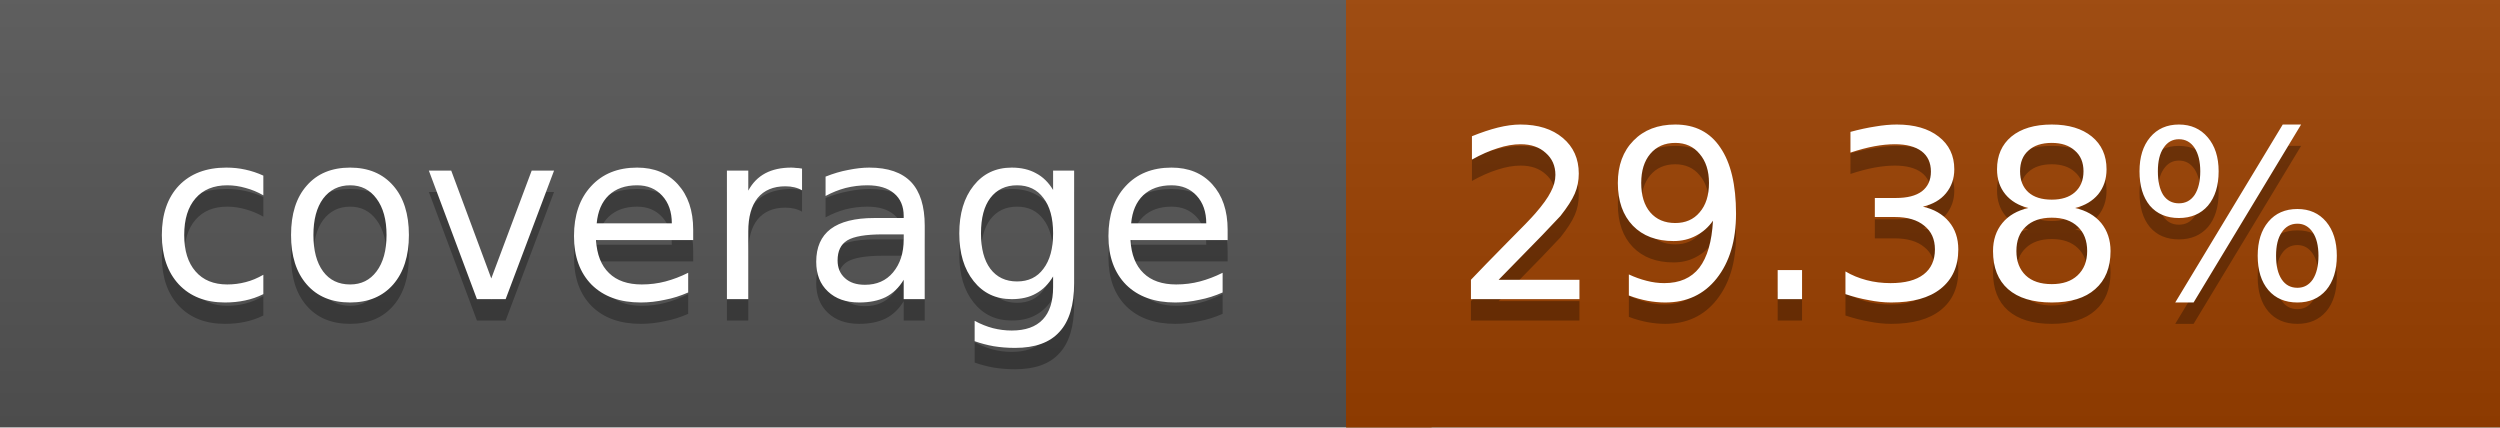
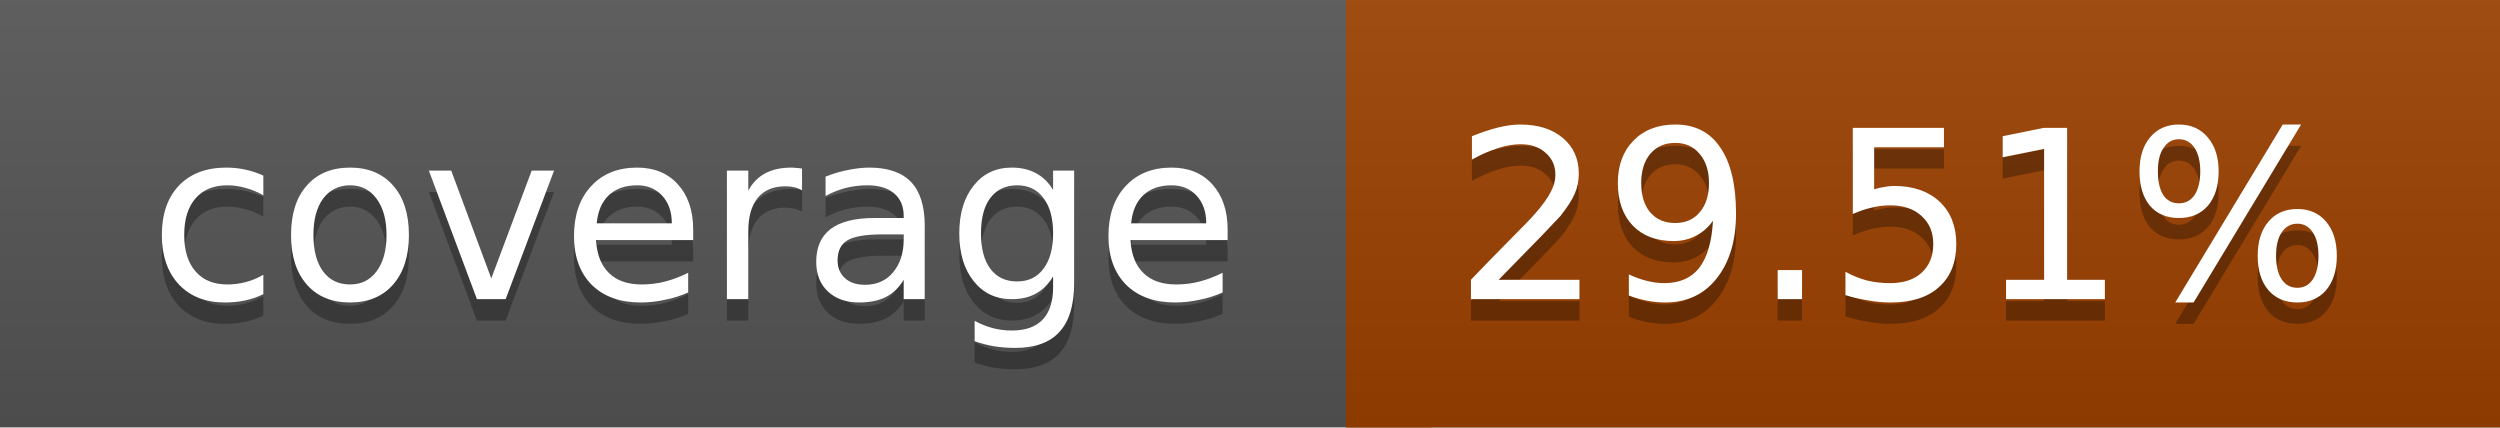
<svg xmlns="http://www.w3.org/2000/svg" width="117" height="20">
  <linearGradient id="a" x2="0" y2="100%">
    <stop offset="0" stop-color="#bbb" stop-opacity=".1" />
    <stop offset="1" stop-opacity=".1" />
  </linearGradient>
  <rect rx="0" width="117" height="20" fill="#555" />
  <rect rx="0" x="63" width="54" height="20" fill="#9c4100" />
  <path fill="#9c4100" d="M63 0h4v20h-4z" />
  <rect rx="0" width="117" height="20" fill="url(#a)" />
  <g fill="#fff" text-anchor="middle" font-family="DejaVu Sans,Verdana,Geneva,sans-serif" font-size="11">
    <text x="32.5" y="15" fill="#010101" fill-opacity=".3">coverage</text>
    <text x="32.5" y="14">coverage</text>
-     <text x="89" y="15" fill="#010101" fill-opacity=".3">29.38%</text>
-     <text x="89" y="14">29.38%</text>
+     <text x="89" y="15" fill="#010101" fill-opacity=".3">29.51%</text>
+     <text x="89" y="14">29.51%</text>
  </g>
</svg>
